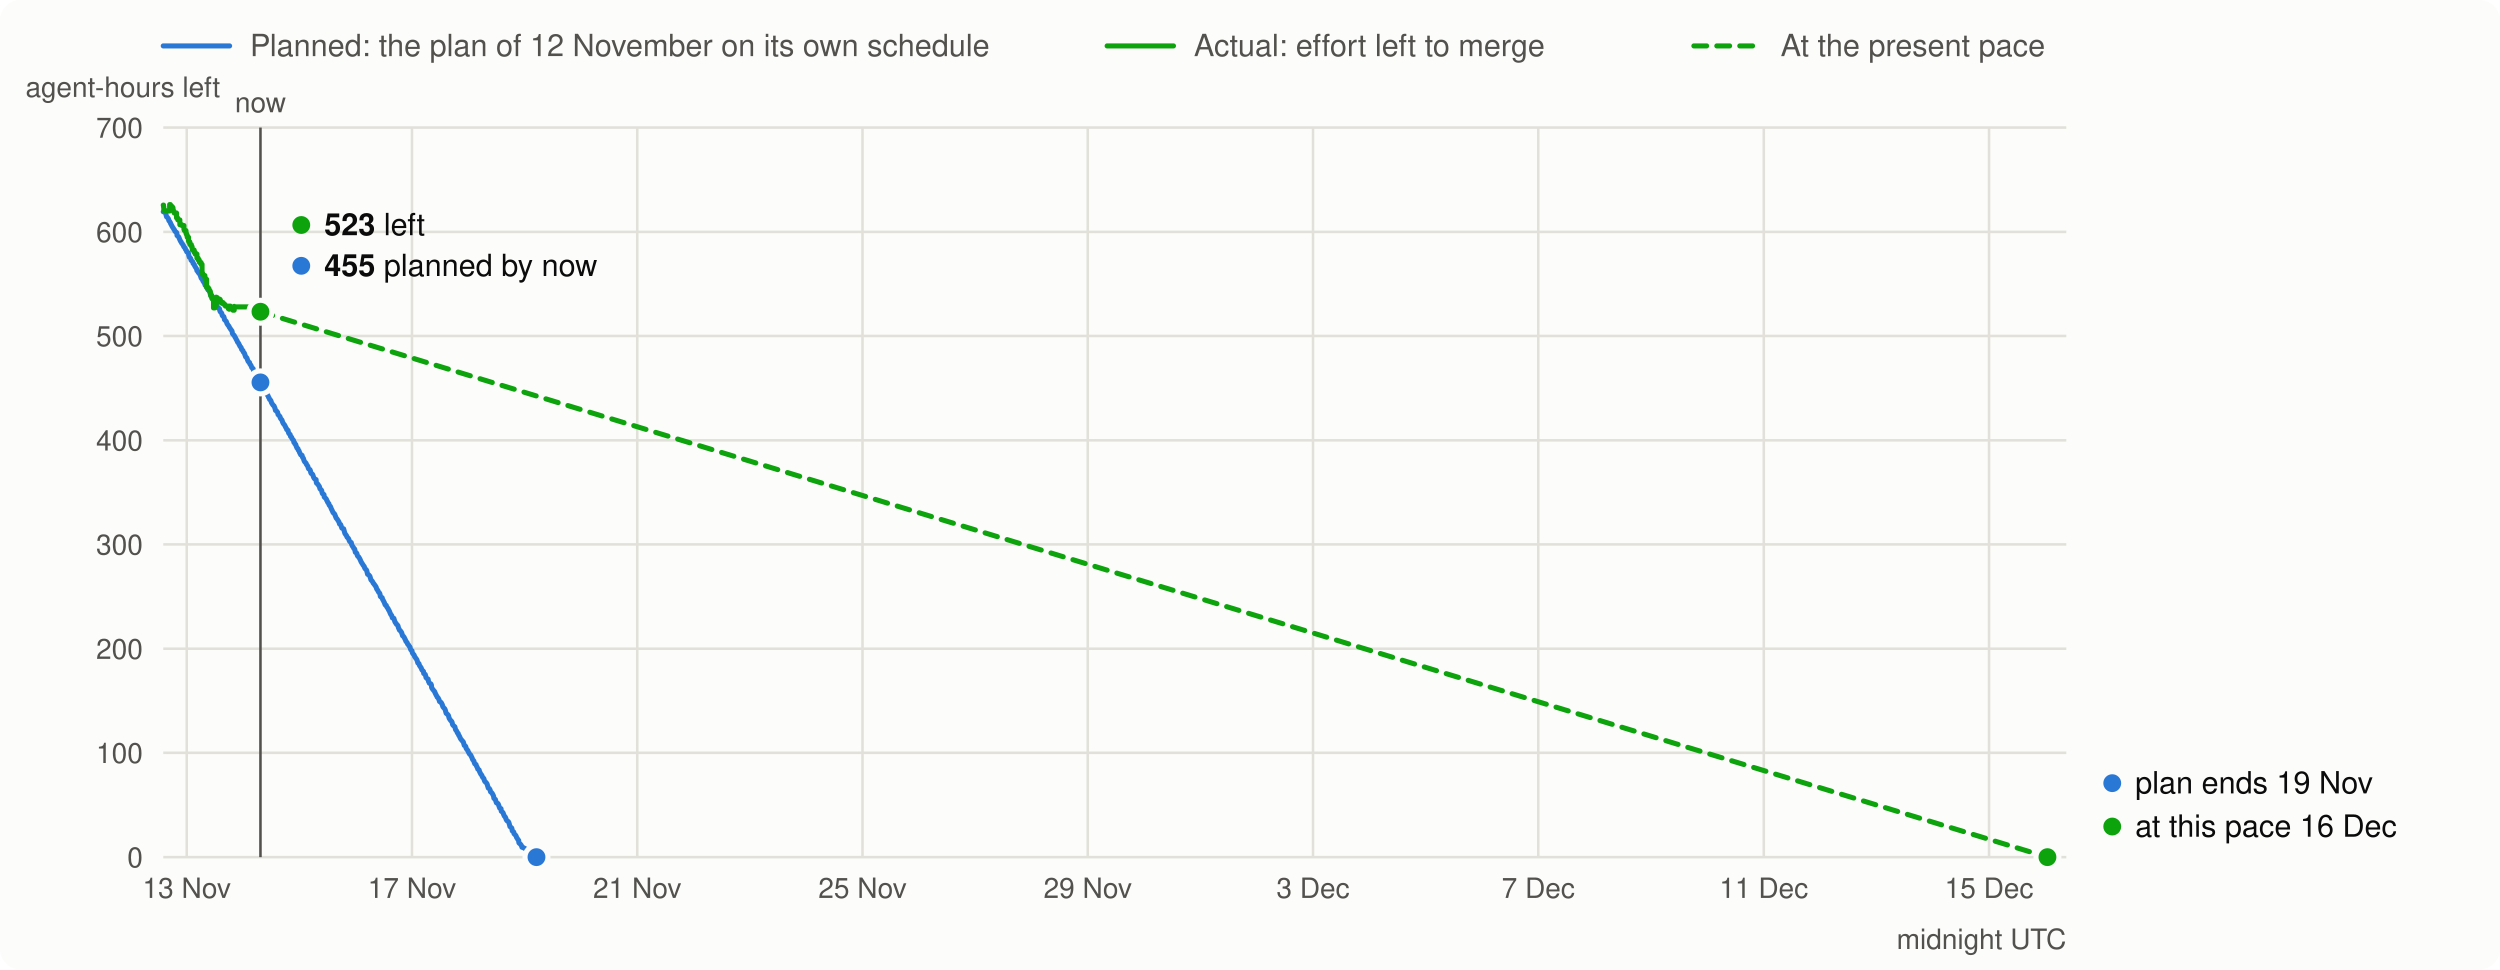
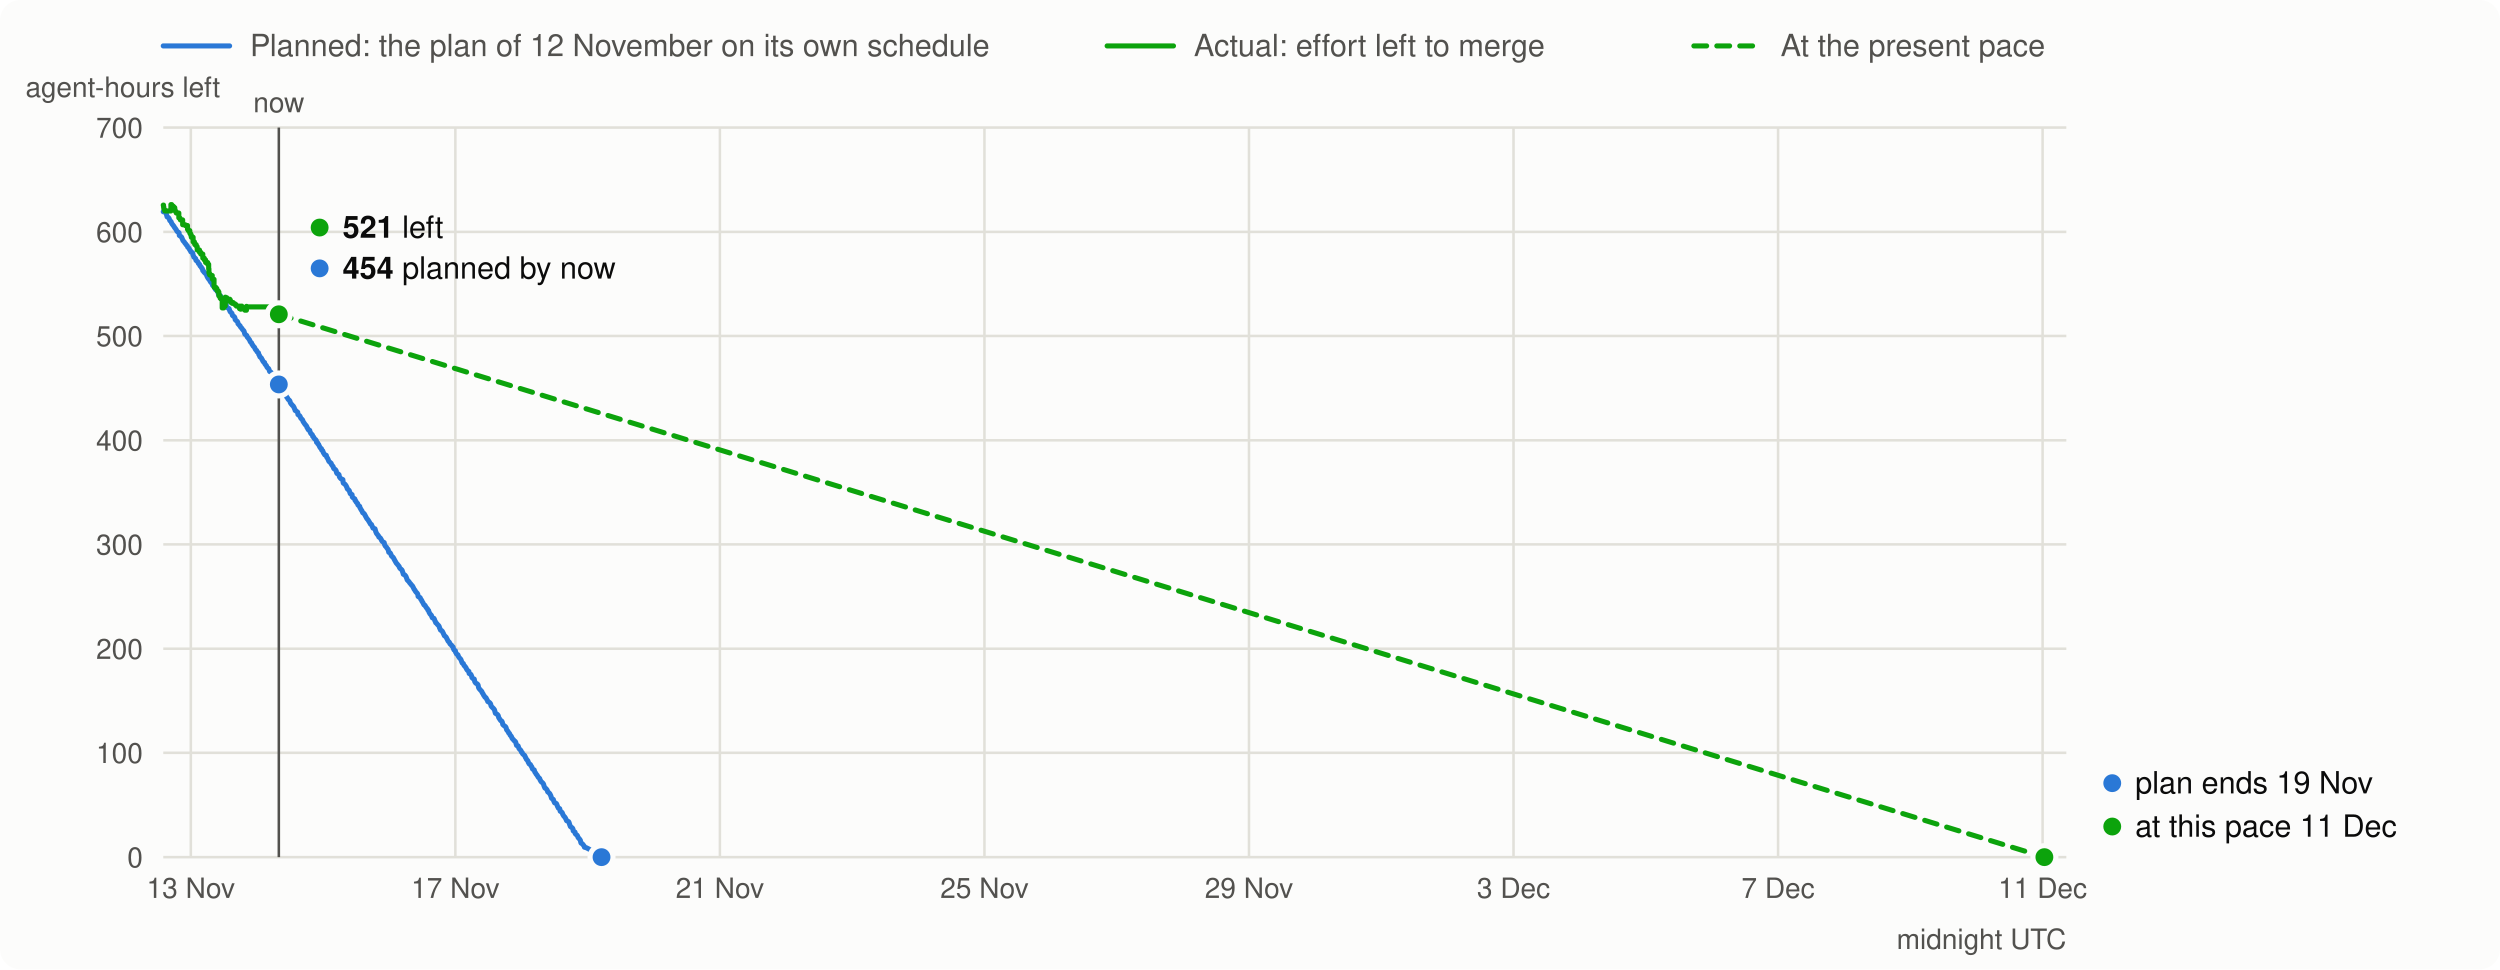
<svg xmlns="http://www.w3.org/2000/svg" viewBox="0 0 980 380" width="980" height="380" font-family="system-ui,-apple-system,Segoe UI,Helvetica,Arial,sans-serif" font-size="13">
  <rect width="980" height="380" rx="8" fill="#fcfcfb" />
  <line x1="64" x2="90" y1="18" y2="18" stroke="#2a78d6" stroke-width="2" stroke-linecap="round" />
  <text x="98" y="22" fill="#52514e" font-size="12">Planned: the plan of 12 November on its own schedule</text>
  <line x1="434" x2="460" y1="18" y2="18" stroke="#0ca30c" stroke-width="2" stroke-linecap="round" />
  <text x="468" y="22" fill="#52514e" font-size="12">Actual: effort left to merge</text>
  <line x1="664" x2="690" y1="18" y2="18" stroke="#0ca30c" stroke-width="2" stroke-linecap="round" stroke-dasharray="5 4" />
  <text x="698" y="22" fill="#52514e" font-size="12">At the present pace</text>
  <line x1="64" x2="810" y1="336.0" y2="336.0" stroke="#e1e0d9" />
  <text x="56" y="340.0" text-anchor="end" fill="#52514e" font-size="11">0</text>
  <line x1="64" x2="810" y1="295.1" y2="295.1" stroke="#e1e0d9" />
  <text x="56" y="299.1" text-anchor="end" fill="#52514e" font-size="11">100</text>
  <line x1="64" x2="810" y1="254.3" y2="254.3" stroke="#e1e0d9" />
  <text x="56" y="258.3" text-anchor="end" fill="#52514e" font-size="11">200</text>
  <line x1="64" x2="810" y1="213.4" y2="213.4" stroke="#e1e0d9" />
  <text x="56" y="217.4" text-anchor="end" fill="#52514e" font-size="11">300</text>
  <line x1="64" x2="810" y1="172.6" y2="172.6" stroke="#e1e0d9" />
  <text x="56" y="176.6" text-anchor="end" fill="#52514e" font-size="11">400</text>
  <line x1="64" x2="810" y1="131.7" y2="131.7" stroke="#e1e0d9" />
  <text x="56" y="135.7" text-anchor="end" fill="#52514e" font-size="11">500</text>
  <line x1="64" x2="810" y1="90.9" y2="90.9" stroke="#e1e0d9" />
  <text x="56" y="94.9" text-anchor="end" fill="#52514e" font-size="11">600</text>
  <line x1="64" x2="810" y1="50.0" y2="50.0" stroke="#e1e0d9" />
  <text x="56" y="54.0" text-anchor="end" fill="#52514e" font-size="11">700</text>
  <text x="10" y="38" fill="#52514e" font-size="11">agent-hours left</text>
-   <line x1="73.2" x2="73.2" y1="50" y2="336" stroke="#e1e0d9" />
-   <text x="73.2" y="352" text-anchor="middle" fill="#52514e" font-size="11">13 Nov</text>
-   <line x1="161.5" x2="161.5" y1="50" y2="336" stroke="#e1e0d9" />
-   <text x="161.5" y="352" text-anchor="middle" fill="#52514e" font-size="11">17 Nov</text>
-   <line x1="249.8" x2="249.8" y1="50" y2="336" stroke="#e1e0d9" />
-   <text x="249.8" y="352" text-anchor="middle" fill="#52514e" font-size="11">21 Nov</text>
-   <line x1="338.1" x2="338.1" y1="50" y2="336" stroke="#e1e0d9" />
-   <text x="338.1" y="352" text-anchor="middle" fill="#52514e" font-size="11">25 Nov</text>
-   <line x1="426.4" x2="426.4" y1="50" y2="336" stroke="#e1e0d9" />
-   <text x="426.4" y="352" text-anchor="middle" fill="#52514e" font-size="11">29 Nov</text>
-   <line x1="514.7" x2="514.7" y1="50" y2="336" stroke="#e1e0d9" />
-   <text x="514.7" y="352" text-anchor="middle" fill="#52514e" font-size="11">3 Dec</text>
-   <line x1="603.0" x2="603.0" y1="50" y2="336" stroke="#e1e0d9" />
-   <text x="603.0" y="352" text-anchor="middle" fill="#52514e" font-size="11">7 Dec</text>
-   <line x1="691.4" x2="691.4" y1="50" y2="336" stroke="#e1e0d9" />
-   <text x="691.4" y="352" text-anchor="middle" fill="#52514e" font-size="11">11 Dec</text>
-   <line x1="779.7" x2="779.7" y1="50" y2="336" stroke="#e1e0d9" />
-   <text x="779.7" y="352" text-anchor="middle" fill="#52514e" font-size="11">15 Dec</text>
+   <line x1="74.8" x2="74.8" y1="50" y2="336" stroke="#e1e0d9" />
+   <text x="74.8" y="352" text-anchor="middle" fill="#52514e" font-size="11">13 Nov</text>
+   <line x1="178.5" x2="178.5" y1="50" y2="336" stroke="#e1e0d9" />
+   <text x="178.5" y="352" text-anchor="middle" fill="#52514e" font-size="11">17 Nov</text>
+   <line x1="282.2" x2="282.2" y1="50" y2="336" stroke="#e1e0d9" />
+   <text x="282.2" y="352" text-anchor="middle" fill="#52514e" font-size="11">21 Nov</text>
+   <line x1="385.9" x2="385.9" y1="50" y2="336" stroke="#e1e0d9" />
+   <text x="385.9" y="352" text-anchor="middle" fill="#52514e" font-size="11">25 Nov</text>
+   <line x1="489.6" x2="489.6" y1="50" y2="336" stroke="#e1e0d9" />
+   <text x="489.6" y="352" text-anchor="middle" fill="#52514e" font-size="11">29 Nov</text>
+   <line x1="593.3" x2="593.3" y1="50" y2="336" stroke="#e1e0d9" />
+   <text x="593.3" y="352" text-anchor="middle" fill="#52514e" font-size="11">3 Dec</text>
+   <line x1="697.0" x2="697.0" y1="50" y2="336" stroke="#e1e0d9" />
+   <text x="697.0" y="352" text-anchor="middle" fill="#52514e" font-size="11">7 Dec</text>
+   <line x1="800.7" x2="800.7" y1="50" y2="336" stroke="#e1e0d9" />
+   <text x="800.7" y="352" text-anchor="middle" fill="#52514e" font-size="11">11 Dec</text>
  <text x="810" y="372" text-anchor="end" fill="#52514e" font-size="11">midnight UTC</text>
-   <path d="M64.0,83.0 L64.7,83.2 L64.9,83.5 L65.3,85.0 L65.6,85.2 L65.8,85.5 L66.0,85.7 L66.2,86.5 L66.5,86.8 L66.6,87.0 L66.8,87.3 L66.9,87.7 L67.1,88.0 L67.2,88.2 L67.3,88.4 L67.4,88.6 L67.8,89.3 L68.0,89.5 L68.1,89.8 L68.4,90.1 L68.5,90.5 L68.7,90.8 L69.1,91.0 L69.3,91.3 L69.4,92.3 L69.6,92.5 L70.0,92.8 L70.1,93.0 L70.3,93.5 L70.6,94.2 L70.7,94.4 L70.8,94.6 L71.0,94.8 L71.2,95.3 L71.5,95.6 L71.6,95.8 L71.7,96.0 L71.9,96.2 L72.0,96.6 L72.2,96.9 L72.5,97.2 L72.6,97.4 L72.7,97.8 L73.0,98.1 L73.1,98.3 L73.2,98.7 L73.8,99.1 L73.9,99.5 L74.0,100.1 L74.1,100.4 L74.2,100.8 L74.5,101.0 L74.8,101.4 L74.9,102.0 L75.2,102.3 L75.4,102.5 L75.6,102.7 L75.7,103.3 L76.1,103.6 L76.2,103.9 L76.3,104.2 L76.5,104.5 L76.6,104.7 L76.8,105.0 L77.0,105.3 L77.1,105.6 L77.2,106.1 L77.5,106.3 L77.6,106.6 L77.7,106.8 L77.9,107.0 L78.0,107.2 L78.4,107.5 L78.5,107.9 L78.6,108.2 L78.8,108.8 L78.9,109.1 L79.1,109.3 L79.4,109.6 L79.5,110.0 L79.6,110.2 L79.8,110.5 L80.0,110.8 L80.3,111.3 L80.4,111.8 L80.7,112.1 L80.9,112.3 L81.2,112.9 L81.4,113.4 L81.6,113.7 L82.1,113.9 L82.2,114.3 L82.3,114.8 L82.5,115.5 L83.0,115.8 L83.1,116.1 L83.2,116.3 L83.4,116.9 L83.5,117.2 L83.9,117.7 L84.0,118.0 L84.1,118.4 L84.5,118.7 L84.6,118.9 L84.9,119.2 L85.0,119.7 L85.2,120.3 L85.3,120.5 L86.0,121.0 L86.1,121.3 L86.2,121.9 L86.4,122.3 L86.7,122.5 L86.9,122.8 L87.0,123.1 L87.1,123.6 L87.3,123.9 L87.7,124.1 L87.8,124.4 L87.9,124.7 L88.0,125.3 L88.3,125.6 L88.7,126.0 L88.8,126.3 L89.0,126.9 L89.3,127.3 L89.4,127.5 L89.6,127.7 L89.8,128.0 L89.9,128.3 L90.2,128.7 L90.3,128.9 L90.6,129.3 L90.9,129.7 L91.0,130.0 L91.1,130.7 L91.3,131.0 L91.5,131.2 L91.8,131.5 L92.1,132.1 L92.3,132.4 L92.5,132.8 L92.7,133.2 L93.0,133.7 L93.1,134.1 L93.4,134.4 L93.6,134.7 L93.7,135.0 L93.9,135.3 L94.0,135.6 L94.2,135.9 L94.5,136.2 L94.6,136.5 L94.7,136.9 L94.8,137.1 L95.2,137.4 L95.3,137.8 L95.4,138.0 L95.7,138.3 L95.9,138.7 L96.0,139.1 L96.1,139.3 L96.2,139.6 L96.3,139.9 L96.7,140.2 L96.8,140.4 L96.9,140.7 L97.0,141.0 L97.1,141.2 L97.2,141.5 L97.3,141.7 L97.5,141.9 L97.8,142.1 L97.9,142.6 L98.2,143.0 L98.4,143.3 L98.6,143.8 L98.7,144.1 L99.2,144.5 L99.3,145.0 L99.4,145.3 L99.5,145.6 L100.0,146.0 L100.2,146.5 L100.3,146.8 L100.5,147.2 L100.8,147.5 L100.9,147.8 L101.1,148.4 L101.3,148.6 L101.7,149.0 L102.1,149.9 L102.2,150.3 L102.5,150.7 L102.6,151.0 L102.8,151.2 L103.0,151.7 L103.4,152.1 L103.7,152.3 L103.8,152.7 L103.9,153.4 L104.2,153.7 L104.4,154.0 L104.6,154.3 L104.8,154.8 L105.1,155.2 L105.2,155.5 L105.3,155.8 L105.5,156.0 L105.7,156.6 L106.0,156.8 L106.2,157.1 L106.4,157.8 L106.7,158.3 L106.9,158.6 L107.1,158.9 L107.4,159.1 L107.7,159.8 L107.8,160.1 L107.9,160.5 L108.0,160.9 L108.4,161.1 L108.5,161.3 L108.8,161.6 L109.0,162.5 L109.3,162.8 L109.5,163.0 L109.8,163.4 L109.9,163.9 L110.2,164.3 L110.5,164.6 L110.6,164.9 L110.7,165.2 L110.8,165.5 L111.1,166.1 L111.4,166.4 L111.6,166.7 L111.8,167.1 L112.1,167.7 L112.3,168.0 L112.4,168.4 L112.9,168.7 L113.0,169.2 L113.1,169.6 L113.3,170.0 L113.7,170.3 L113.8,170.6 L113.9,171.1 L114.3,171.4 L114.4,171.8 L114.6,172.1 L114.8,172.3 L115.1,172.7 L115.2,173.4 L115.5,173.6 L115.6,174.0 L115.9,174.2 L116.0,174.5 L116.1,174.9 L116.2,175.1 L116.3,175.3 L116.4,175.6 L116.8,175.9 L116.9,176.4 L117.2,176.7 L117.4,177.3 L117.5,177.5 L117.8,178.1 L117.9,178.3 L118.4,178.5 L118.6,179.3 L118.9,179.6 L119.1,180.3 L119.3,180.8 L119.5,181.1 L120.0,181.6 L120.1,182.0 L120.6,182.7 L120.7,182.9 L120.8,183.3 L120.9,183.6 L121.0,183.8 L121.5,184.1 L121.7,184.6 L121.8,185.2 L122.0,185.6 L122.4,185.8 L122.6,186.1 L122.8,186.7 L122.9,187.0 L123.1,187.4 L123.3,187.7 L123.9,188.0 L124.0,189.1 L124.1,189.4 L124.6,189.8 L124.9,190.3 L125.2,190.7 L125.3,191.1 L125.4,191.5 L125.5,191.7 L125.9,192.0 L126.1,192.3 L126.2,192.9 L126.3,193.2 L126.4,193.5 L126.8,193.7 L127.0,193.9 L127.1,194.8 L127.4,195.1 L127.7,195.4 L127.9,195.6 L128.1,196.2 L128.3,196.4 L128.4,196.8 L128.6,197.1 L128.9,197.4 L129.0,197.9 L129.2,198.2 L129.5,198.5 L129.7,199.0 L129.9,199.5 L130.1,199.9 L130.2,200.1 L130.6,201.0 L131.0,201.3 L131.2,201.6 L131.8,203.1 L132.1,203.4 L132.3,203.7 L132.8,204.5 L133.0,205.0 L133.1,205.4 L133.5,205.6 L133.7,206.1 L133.9,206.7 L134.0,207.0 L134.7,207.3 L135.0,208.4 L135.2,209.1 L135.9,210.1 L136.0,210.5 L136.4,210.9 L136.6,211.1 L136.8,211.6 L136.9,211.9 L137.1,212.3 L137.7,212.7 L137.8,213.3 L138.1,214.0 L138.4,214.4 L138.6,214.7 L138.7,215.0 L139.0,215.2 L139.1,215.6 L139.3,216.5 L139.7,216.7 L139.9,217.0 L140.0,217.5 L140.2,218.0 L140.6,218.3 L140.7,218.5 L140.9,218.8 L141.2,219.4 L141.5,220.1 L141.6,220.3 L141.9,220.8 L142.1,221.1 L142.4,221.6 L142.8,222.1 L142.9,222.5 L143.1,222.9 L143.3,223.1 L143.7,223.5 L144.0,224.7 L144.1,225.1 L144.6,225.4 L145.0,225.9 L145.3,226.9 L145.4,227.3 L145.9,227.8 L146.0,228.0 L146.2,228.3 L146.3,228.6 L146.6,228.9 L146.8,229.2 L147.1,229.6 L147.3,229.9 L147.5,230.3 L147.6,230.7 L147.8,231.1 L148.1,231.4 L148.2,231.7 L148.4,232.1 L148.8,232.5 L148.9,232.8 L149.0,233.1 L149.1,233.8 L149.3,234.0 L149.8,234.3 L150.0,235.0 L150.2,235.3 L150.4,235.7 L150.6,236.1 L150.7,236.3 L150.9,236.9 L151.0,237.1 L151.4,237.3 L151.5,237.7 L151.9,238.3 L152.2,238.7 L152.3,239.1 L152.5,239.3 L152.7,239.7 L152.8,240.0 L153.1,240.7 L153.2,240.9 L153.5,241.2 L153.6,241.5 L153.7,241.8 L153.8,242.2 L154.4,242.4 L154.5,242.8 L154.7,243.4 L154.8,243.7 L155.0,244.1 L155.3,244.4 L155.4,244.7 L155.7,244.9 L156.0,245.3 L156.1,245.7 L156.2,246.1 L156.3,246.3 L156.6,247.0 L156.9,247.2 L157.1,247.5 L157.4,247.9 L157.6,248.5 L157.8,249.2 L158.1,249.4 L158.4,249.8 L158.5,250.0 L158.9,250.8 L159.0,251.0 L159.1,251.4 L159.4,251.7 L159.6,251.9 L159.7,252.2 L159.8,252.5 L160.2,252.9 L160.4,253.3 L160.7,253.6 L160.8,254.0 L160.9,254.4 L161.1,254.8 L161.5,255.1 L161.6,255.7 L161.7,256.0 L162.0,256.4 L162.3,256.7 L162.4,257.0 L162.5,257.3 L162.7,257.6 L162.9,257.9 L163.2,258.3 L163.4,258.6 L163.6,259.2 L163.8,259.9 L164.2,260.1 L164.3,260.4 L164.5,261.0 L164.7,261.2 L164.8,261.4 L165.1,261.8 L165.2,262.1 L165.4,262.6 L165.7,262.9 L166.0,263.2 L166.1,264.0 L166.7,264.4 L166.9,265.1 L167.0,265.6 L167.4,266.0 L167.8,266.2 L168.0,267.2 L168.2,267.5 L168.3,267.8 L168.9,268.1 L169.1,268.5 L169.2,269.5 L169.4,269.9 L170.1,270.8 L170.4,271.1 L170.5,271.5 L170.7,271.9 L171.1,272.7 L171.3,273.0 L171.4,273.3 L171.7,273.5 L172.0,274.1 L172.1,274.3 L172.2,274.6 L172.3,275.0 L172.7,275.2 L173.0,275.5 L173.2,275.9 L173.4,276.3 L173.5,276.7 L173.6,277.0 L173.9,277.4 L174.3,277.8 L174.5,278.2 L174.6,278.5 L174.7,278.9 L174.9,279.6 L175.5,280.1 L175.8,280.5 L175.9,280.9 L176.0,281.3 L176.1,281.6 L176.5,282.2 L176.7,282.5 L177.0,282.7 L177.2,283.1 L177.3,283.5 L177.4,284.0 L177.6,284.3 L178.3,284.9 L178.4,285.3 L178.5,285.7 L178.6,286.1 L178.9,286.4 L179.2,287.0 L179.3,287.3 L179.6,287.5 L179.8,288.2 L180.0,288.4 L180.1,288.6 L180.5,289.5 L180.7,289.8 L180.9,290.0 L181.1,290.3 L181.4,290.6 L181.6,290.8 L181.8,291.5 L182.0,292.2 L182.4,292.4 L182.6,292.7 L182.7,293.3 L182.9,293.6 L183.2,294.0 L183.4,294.2 L183.5,294.5 L183.6,294.8 L183.8,295.0 L183.9,295.4 L184.2,295.7 L184.6,296.1 L184.7,296.4 L184.9,296.8 L185.1,297.2 L185.2,297.6 L185.4,297.9 L185.7,298.2 L185.8,298.5 L185.9,298.9 L186.0,299.1 L186.1,299.4 L186.6,299.7 L186.7,300.1 L187.0,300.7 L187.2,301.1 L187.3,301.5 L187.8,301.8 L188.0,302.5 L188.1,302.7 L188.3,303.1 L188.5,303.5 L188.8,303.8 L188.9,304.0 L189.0,304.3 L189.2,304.7 L189.6,305.1 L189.7,305.3 L189.8,305.7 L189.9,306.0 L190.1,306.4 L190.5,306.7 L190.8,307.1 L191.0,307.5 L191.1,307.9 L191.2,308.2 L191.4,308.9 L191.8,309.1 L192.1,309.6 L192.2,310.0 L192.3,310.4 L192.7,310.7 L193.0,311.1 L193.4,311.9 L193.5,312.2 L193.6,312.9 L193.9,313.2 L194.2,313.4 L194.3,313.8 L194.6,314.7 L195.2,315.0 L195.4,315.4 L195.6,316.0 L195.9,316.8 L196.4,317.0 L196.5,318.0 L196.8,318.2 L197.2,318.6 L197.3,318.9 L197.4,319.2 L197.7,319.9 L198.1,320.3 L198.2,320.6 L198.3,320.8 L198.4,321.2 L198.7,321.7 L199.3,322.1 L199.5,322.5 L199.6,322.9 L199.7,323.2 L199.9,324.0 L200.6,324.6 L200.7,325.0 L200.8,325.7 L201.2,326.0 L201.4,326.2 L201.5,326.8 L201.8,327.1 L202.1,327.4 L202.3,327.7 L202.5,328.3 L202.8,328.7 L203.0,329.1 L203.3,329.4 L203.4,330.3 L203.5,330.5 L203.9,330.8 L204.3,331.3 L204.5,331.7 L204.6,332.1 L205.2,332.3 L205.9,332.7 L206.8,333.3 L207.2,333.6 L207.7,333.9 L208.1,334.2 L208.4,334.5 L208.7,334.8 L209.4,335.5 L209.6,335.7 L210.3,336.0" fill="none" stroke="#2a78d6" stroke-width="2" stroke-linejoin="round" stroke-linecap="round" />
-   <path d="M64.0,80.4 L64.1,80.4 L64.1,80.7 L64.1,80.7 L64.1,81.1 L64.2,81.1 L64.2,81.4 L64.2,81.4 L64.2,81.8 L64.2,81.8 L64.2,82.0 L64.3,82.0 L64.3,82.2 L64.5,82.2 L64.5,82.4 L64.5,82.4 L64.5,82.7 L66.5,82.7 L66.5,80.2 L66.8,80.2 L66.8,80.6 L66.8,80.6 L66.8,80.8 L67.3,80.8 L67.3,81.1 L67.6,81.1 L67.6,81.4 L67.8,81.4 L67.8,81.7 L67.8,81.7 L67.8,82.1 L67.9,82.1 L67.9,82.4 L67.9,82.4 L67.9,82.7 L68.1,82.7 L68.1,82.9 L68.2,82.9 L68.2,83.1 L68.2,83.1 L68.2,83.3 L68.3,83.3 L68.3,83.5 L69.2,83.5 L69.2,83.8 L69.2,83.8 L69.2,84.1 L69.2,84.1 L69.2,84.3 L69.2,84.3 L69.2,84.6 L69.2,84.6 L69.2,84.8 L69.2,84.8 L69.2,85.1 L69.2,85.1 L69.2,85.4 L69.6,85.4 L69.6,85.6 L69.6,85.6 L69.6,85.9 L69.7,85.9 L69.7,86.2 L70.5,86.2 L70.5,86.5 L70.5,86.5 L70.5,86.7 L70.5,86.7 L70.5,87.0 L70.5,87.0 L70.5,87.3 L70.5,87.3 L70.5,87.6 L70.5,87.6 L70.5,87.8 L70.5,87.8 L70.5,88.1 L71.3,88.1 L71.3,88.4 L72.1,88.4 L72.1,88.6 L72.1,88.6 L72.1,88.8 L72.1,88.8 L72.1,89.1 L72.1,89.1 L72.1,89.3 L72.1,89.3 L72.1,89.6 L72.1,89.6 L72.1,89.9 L72.3,89.9 L72.3,90.1 L72.3,90.1 L72.3,90.4 L72.9,90.4 L72.9,90.6 L72.9,90.6 L72.9,90.9 L72.9,90.9 L72.9,91.2 L72.9,91.2 L72.9,91.4 L73.0,91.4 L73.0,91.7 L73.2,91.7 L73.2,92.0 L73.2,92.0 L73.2,92.2 L73.4,92.2 L73.4,92.5 L73.4,92.5 L73.4,92.7 L73.4,92.7 L73.4,93.0 L73.9,93.0 L73.9,93.2 L73.9,93.2 L73.9,93.6 L73.9,93.6 L73.9,93.8 L73.9,93.8 L73.9,94.0 L73.9,94.0 L73.9,94.3 L73.9,94.3 L73.9,94.5 L74.0,94.5 L74.0,94.8 L74.4,94.8 L74.4,95.2 L74.4,95.2 L74.4,95.5 L74.4,95.5 L74.4,95.7 L74.5,95.7 L74.5,95.9 L75.0,95.9 L75.0,96.2 L75.0,96.2 L75.0,96.5 L75.2,96.5 L75.2,96.7 L75.3,96.7 L75.3,97.1 L75.3,97.1 L75.3,97.4 L75.4,97.4 L75.4,97.7 L75.4,97.7 L75.4,98.0 L76.1,98.0 L76.1,98.2 L76.1,98.2 L76.1,98.6 L76.1,98.6 L76.1,98.9 L76.5,98.9 L76.5,99.3 L76.5,99.3 L76.5,99.6 L77.2,99.6 L77.2,99.8 L77.2,99.8 L77.2,100.2 L77.2,100.2 L77.2,100.5 L77.2,100.5 L77.2,100.7 L77.2,100.7 L77.2,101.0 L77.2,101.0 L77.2,101.2 L77.7,101.2 L77.7,101.5 L77.7,101.5 L77.7,101.9 L78.1,101.9 L78.1,102.3 L78.1,102.3 L78.1,102.5 L78.2,102.5 L78.2,102.9 L78.8,102.9 L78.8,103.3 L78.8,103.3 L78.8,103.6 L79.2,103.6 L79.2,103.8 L79.2,103.8 L79.2,104.0 L79.2,104.0 L79.2,104.3 L79.2,104.3 L79.2,104.5 L79.2,104.5 L79.2,104.7 L79.2,104.7 L79.2,104.9 L79.2,104.9 L79.2,105.2 L79.2,105.2 L79.2,105.4 L79.2,105.4 L79.2,105.7 L79.2,105.7 L79.2,105.9 L79.2,105.9 L79.2,106.3 L79.2,106.3 L79.2,106.7 L79.2,106.7 L79.2,107.0 L79.4,107.0 L79.4,107.3 L79.4,107.3 L79.4,107.6 L79.5,107.6 L79.5,107.8 L79.9,107.8 L79.9,108.0 L80.3,108.0 L80.3,108.2 L80.3,108.2 L80.3,108.6 L80.4,108.6 L80.4,108.9 L80.4,108.9 L80.4,109.2 L80.4,109.2 L80.4,109.5 L81.0,109.5 L81.0,109.7 L81.0,109.7 L81.0,110.0 L81.0,110.0 L81.0,110.3 L81.0,110.3 L81.0,110.5 L81.0,110.5 L81.0,110.8 L81.0,110.8 L81.0,111.0 L81.0,111.0 L81.0,111.4 L81.0,111.4 L81.0,111.7 L81.0,111.7 L81.0,112.0 L81.0,112.0 L81.0,112.4 L81.0,112.4 L81.0,112.7 L81.6,112.7 L81.6,113.1 L81.9,113.1 L81.9,113.4 L81.9,113.4 L81.9,113.7 L82.1,113.7 L82.1,114.1 L82.4,114.1 L82.4,114.5 L82.5,114.5 L82.5,114.8 L82.6,114.8 L82.6,115.1 L82.6,115.1 L82.6,115.4 L82.6,115.4 L82.6,115.6 L82.6,115.6 L82.6,116.0 L83.0,116.0 L83.0,116.3 L83.0,116.3 L83.0,116.6 L83.0,116.6 L83.0,116.9 L83.2,116.9 L83.2,117.2 L83.7,117.2 L83.7,117.6 L83.7,117.6 L83.7,117.8 L83.7,117.8 L83.7,118.0 L83.7,118.0 L83.7,118.3 L83.7,118.3 L83.7,118.5 L83.7,118.5 L83.7,118.9 L83.7,118.9 L83.7,119.3 L83.7,119.3 L83.7,119.6 L83.7,119.6 L83.7,119.9 L83.7,119.9 L83.7,120.3 L83.7,120.3 L83.7,120.7 L84.2,120.7 L84.2,118.8 L84.5,118.8 L84.5,119.0 L84.5,119.0 L84.5,119.4 L84.5,119.4 L84.5,119.8 L84.5,119.8 L84.5,120.0 L84.7,120.0 L84.7,116.5 L84.8,116.5 L84.8,116.7 L85.2,116.7 L85.2,117.0 L85.2,117.0 L85.2,117.4 L85.3,117.4 L85.3,117.7 L85.3,117.7 L85.3,117.9 L85.4,117.9 L85.4,117.6 L85.9,117.6 L85.9,117.3 L85.9,117.3 L85.9,117.6 L86.1,117.6 L86.1,117.3 L86.2,117.3 L86.2,117.6 L86.4,117.6 L86.4,118.0 L86.4,118.0 L86.4,118.3 L86.4,118.3 L86.4,118.5 L87.0,118.5 L87.0,118.9 L87.3,118.9 L87.3,118.6 L87.4,118.6 L87.4,118.9 L87.6,118.9 L87.6,119.1 L87.9,119.1 L87.9,119.4 L88.2,119.4 L88.2,119.8 L88.4,119.8 L88.4,120.0 L89.5,120.0 L89.5,120.3 L89.5,120.3 L89.5,120.6 L89.5,120.6 L89.5,121.0 L89.8,121.0 L89.8,121.2 L89.9,121.2 L89.9,120.0 L90.3,120.0 L90.3,120.3 L90.3,120.3 L90.3,120.7 L90.3,120.7 L90.3,121.1 L91.3,121.1 L91.3,121.3 L91.3,121.3 L91.3,121.6 L91.7,121.6 L91.7,121.3 L91.7,121.3 L91.7,121.6 L91.8,121.6 L91.8,120.1 L91.8,120.1 L91.8,120.3 L101.3,120.3 L101.3,120.6 L101.5,120.6 L101.5,120.9 L101.8,120.9 L101.8,121.2 L101.9,121.2 L101.9,121.4 L102.0,121.4 L102.0,121.7 L102.0,121.7 L102.0,122.0 L102.0,122.0 L102.0,122.2 L102.1,122.2 L102.1,122.2" fill="none" stroke="#0ca30c" stroke-width="2" stroke-linejoin="round" stroke-linecap="round" />
-   <line x1="102.1" y1="122.2" x2="802.6" y2="336.0" stroke="#0ca30c" stroke-width="2" stroke-dasharray="5 4" stroke-linecap="round" />
-   <line x1="102.1" x2="102.1" y1="50" y2="336" stroke="#52514e" stroke-width="1" />
-   <text x="102.1" y="44" text-anchor="middle" fill="#52514e" font-size="11">now</text>
-   <circle cx="102.1" cy="149.9" r="4.5" fill="#2a78d6" stroke="#fcfcfb" stroke-width="2" />
-   <circle cx="102.1" cy="122.2" r="4.5" fill="#0ca30c" stroke="#fcfcfb" stroke-width="2" />
-   <circle cx="118.1" cy="88.2" r="3.5" fill="#0ca30c" />
-   <text x="127.1" y="92.2" fill="#0b0b0b" font-size="12">
-     <tspan font-weight="600">523</tspan> left</text>
-   <circle cx="118.1" cy="104.2" r="3.5" fill="#2a78d6" />
-   <text x="127.1" y="108.2" fill="#0b0b0b" font-size="12">
-     <tspan font-weight="600">455</tspan> planned by now</text>
-   <circle cx="210.3" cy="336.0" r="4.5" fill="#2a78d6" stroke="#fcfcfb" stroke-width="2" />
+   <path d="M64.0,83.0 L64.8,83.2 L65.1,83.5 L65.5,85.0 L65.9,85.2 L66.2,85.5 L66.3,85.7 L66.6,86.5 L67.0,86.8 L67.1,87.0 L67.2,87.3 L67.4,87.7 L67.6,88.0 L67.8,88.2 L67.9,88.4 L68.1,88.6 L68.5,89.3 L68.7,89.5 L68.9,89.8 L69.1,90.1 L69.3,90.5 L69.5,90.8 L69.9,91.0 L70.2,91.3 L70.3,92.3 L70.6,92.5 L71.0,92.8 L71.2,93.0 L71.4,93.5 L71.7,94.2 L71.8,94.4 L72.0,94.6 L72.2,94.8 L72.5,95.3 L72.8,95.6 L72.9,95.8 L73.0,96.0 L73.3,96.2 L73.5,96.6 L73.6,96.9 L74.0,97.2 L74.1,97.4 L74.3,97.8 L74.5,98.1 L74.7,98.3 L74.8,98.7 L75.5,99.1 L75.6,99.5 L75.7,100.1 L75.9,100.4 L76.0,100.8 L76.3,101.0 L76.7,101.4 L76.8,102.0 L77.1,102.3 L77.4,102.5 L77.6,102.7 L77.8,103.3 L78.2,103.6 L78.3,103.9 L78.4,104.2 L78.7,104.5 L78.9,104.7 L79.0,105.0 L79.3,105.3 L79.4,105.6 L79.5,106.1 L79.8,106.3 L79.9,106.6 L80.1,106.8 L80.3,107.0 L80.5,107.2 L80.9,107.5 L81.0,107.9 L81.1,108.2 L81.4,108.8 L81.6,109.1 L81.7,109.3 L82.1,109.6 L82.2,110.0 L82.4,110.2 L82.5,110.5 L82.8,110.8 L83.2,111.3 L83.3,111.8 L83.6,112.1 L83.8,112.3 L84.3,112.9 L84.4,113.4 L84.7,113.7 L85.2,113.9 L85.3,114.3 L85.5,114.8 L85.7,115.5 L86.3,115.8 L86.4,116.1 L86.6,116.3 L86.8,116.9 L87.0,117.2 L87.4,117.7 L87.5,118.0 L87.6,118.4 L88.0,118.7 L88.2,118.9 L88.6,119.2 L88.7,119.7 L88.8,120.3 L89.0,120.5 L89.8,121.0 L89.9,121.3 L90.1,121.9 L90.3,122.3 L90.6,122.5 L90.9,122.8 L91.0,123.1 L91.1,123.6 L91.4,123.9 L91.8,124.1 L92.0,124.4 L92.1,124.7 L92.2,125.3 L92.5,125.6 L93.0,126.0 L93.2,126.3 L93.3,126.9 L93.7,127.3 L93.8,127.5 L94.1,127.7 L94.2,128.0 L94.4,128.3 L94.8,128.7 L94.9,128.9 L95.2,129.3 L95.6,129.7 L95.7,130.0 L95.9,130.7 L96.0,131.0 L96.3,131.2 L96.7,131.5 L96.9,132.1 L97.2,132.4 L97.5,132.8 L97.8,133.2 L98.0,133.7 L98.2,134.1 L98.6,134.4 L98.7,134.7 L98.8,135.0 L99.1,135.3 L99.2,135.6 L99.5,135.9 L99.8,136.2 L99.9,136.5 L100.1,136.9 L100.2,137.1 L100.6,137.4 L100.7,137.8 L100.9,138.0 L101.3,138.3 L101.4,138.7 L101.5,139.1 L101.7,139.3 L101.8,139.6 L101.9,139.9 L102.3,140.2 L102.5,140.4 L102.6,140.7 L102.8,141.0 L102.9,141.2 L103.0,141.5 L103.2,141.7 L103.3,141.9 L103.7,142.1 L103.8,142.6 L104.1,143.0 L104.4,143.3 L104.6,143.8 L104.8,144.1 L105.3,144.5 L105.5,145.0 L105.6,145.3 L105.7,145.6 L106.3,146.0 L106.5,146.5 L106.7,146.8 L106.8,147.2 L107.2,147.5 L107.3,147.8 L107.6,148.4 L107.8,148.6 L108.3,149.0 L108.7,149.9 L108.8,150.3 L109.2,150.7 L109.4,151.0 L109.5,151.2 L109.8,151.7 L110.3,152.1 L110.6,152.3 L110.7,152.7 L110.9,153.4 L111.3,153.7 L111.4,154.0 L111.7,154.3 L111.9,154.8 L112.2,155.2 L112.3,155.5 L112.5,155.8 L112.7,156.0 L113.0,156.6 L113.3,156.8 L113.6,157.1 L113.8,157.8 L114.1,158.3 L114.4,158.6 L114.6,158.9 L114.9,159.1 L115.3,159.8 L115.4,160.1 L115.6,160.5 L115.7,160.9 L116.1,161.1 L116.3,161.3 L116.7,161.6 L116.8,162.5 L117.2,162.8 L117.5,163.0 L117.7,163.4 L117.9,163.9 L118.3,164.3 L118.6,164.6 L118.7,164.9 L118.8,165.2 L119.0,165.5 L119.4,166.1 L119.6,166.4 L119.9,166.7 L120.2,167.1 L120.4,167.7 L120.7,168.0 L120.8,168.4 L121.4,168.7 L121.5,169.2 L121.7,169.6 L121.9,170.0 L122.3,170.3 L122.5,170.6 L122.6,171.1 L123.0,171.4 L123.1,171.8 L123.4,172.1 L123.7,172.3 L124.0,172.7 L124.1,173.4 L124.5,173.6 L124.6,174.0 L124.9,174.2 L125.0,174.5 L125.2,174.9 L125.3,175.1 L125.4,175.3 L125.6,175.6 L126.0,175.9 L126.1,176.4 L126.5,176.7 L126.7,177.3 L126.8,177.5 L127.2,178.1 L127.3,178.3 L127.9,178.5 L128.1,179.3 L128.4,179.6 L128.7,180.3 L128.9,180.8 L129.2,181.1 L129.8,181.6 L129.9,182.0 L130.4,182.7 L130.6,182.9 L130.7,183.3 L130.8,183.6 L131.0,183.8 L131.5,184.1 L131.8,184.6 L131.9,185.2 L132.1,185.6 L132.6,185.8 L132.9,186.1 L133.0,186.7 L133.1,187.0 L133.4,187.4 L133.7,187.7 L134.4,188.0 L134.5,189.1 L134.6,189.4 L135.2,189.8 L135.6,190.3 L135.8,190.7 L136.0,191.1 L136.1,191.5 L136.2,191.7 L136.6,192.0 L136.9,192.3 L137.1,192.9 L137.2,193.2 L137.3,193.5 L137.7,193.7 L138.0,193.9 L138.1,194.8 L138.4,195.1 L138.8,195.4 L139.1,195.6 L139.2,196.2 L139.5,196.4 L139.6,196.8 L139.9,197.1 L140.2,197.4 L140.3,197.9 L140.6,198.2 L141.0,198.5 L141.1,199.0 L141.4,199.5 L141.6,199.9 L141.8,200.1 L142.2,201.0 L142.7,201.3 L142.9,201.6 L143.7,203.1 L143.9,203.4 L144.2,203.7 L144.7,204.5 L145.0,205.0 L145.2,205.4 L145.6,205.6 L145.8,206.1 L146.1,206.7 L146.2,207.0 L147.0,207.3 L147.3,208.4 L147.6,209.1 L148.4,210.1 L148.5,210.5 L149.1,210.9 L149.2,211.1 L149.5,211.6 L149.6,211.9 L149.9,212.3 L150.6,212.7 L150.7,213.3 L151.0,214.0 L151.4,214.4 L151.6,214.7 L151.8,215.0 L152.0,215.2 L152.2,215.6 L152.4,216.5 L152.9,216.7 L153.1,217.0 L153.3,217.5 L153.5,218.0 L153.9,218.3 L154.1,218.5 L154.3,218.8 L154.6,219.4 L155.0,220.1 L155.1,220.3 L155.4,220.8 L155.7,221.1 L156.1,221.6 L156.5,222.1 L156.6,222.5 L156.9,222.9 L157.2,223.1 L157.6,223.5 L158.0,224.7 L158.1,225.1 L158.7,225.4 L159.1,225.9 L159.5,226.9 L159.6,227.3 L160.1,227.8 L160.3,228.0 L160.5,228.3 L160.7,228.6 L161.0,228.9 L161.2,229.2 L161.6,229.6 L161.8,229.9 L162.0,230.3 L162.2,230.7 L162.4,231.1 L162.7,231.4 L162.8,231.7 L163.1,232.1 L163.5,232.5 L163.7,232.8 L163.8,233.1 L163.9,233.8 L164.2,234.0 L164.7,234.3 L165.0,235.0 L165.3,235.3 L165.4,235.7 L165.7,236.1 L165.8,236.3 L166.1,236.9 L166.2,237.1 L166.6,237.3 L166.8,237.7 L167.2,238.3 L167.6,238.7 L167.7,239.1 L168.0,239.3 L168.1,239.7 L168.2,240.0 L168.6,240.7 L168.8,240.9 L169.1,241.2 L169.2,241.5 L169.3,241.8 L169.5,242.2 L170.1,242.4 L170.3,242.8 L170.5,243.4 L170.7,243.7 L170.8,244.1 L171.2,244.4 L171.4,244.7 L171.6,244.9 L172.0,245.3 L172.2,245.7 L172.3,246.1 L172.4,246.3 L172.7,247.0 L173.1,247.2 L173.4,247.5 L173.6,247.9 L173.9,248.5 L174.2,249.2 L174.5,249.4 L174.9,249.8 L175.0,250.0 L175.4,250.8 L175.5,251.0 L175.7,251.4 L176.1,251.7 L176.2,251.9 L176.3,252.2 L176.5,252.5 L177.0,252.9 L177.2,253.3 L177.6,253.6 L177.7,254.0 L177.8,254.4 L178.0,254.8 L178.5,255.1 L178.6,255.7 L178.8,256.0 L179.0,256.4 L179.5,256.7 L179.6,257.0 L179.7,257.3 L179.9,257.6 L180.1,257.9 L180.5,258.3 L180.7,258.6 L180.9,259.2 L181.2,259.9 L181.6,260.1 L181.7,260.4 L182.0,261.0 L182.3,261.2 L182.4,261.4 L182.7,261.8 L182.8,262.1 L183.1,262.6 L183.4,262.9 L183.8,263.2 L183.9,264.0 L184.6,264.4 L184.9,265.1 L185.0,265.6 L185.4,266.0 L185.9,266.2 L186.1,267.2 L186.3,267.5 L186.5,267.8 L187.1,268.1 L187.4,268.5 L187.6,269.5 L187.8,269.9 L188.6,270.8 L188.9,271.1 L189.0,271.5 L189.3,271.9 L189.7,272.7 L190.0,273.0 L190.1,273.3 L190.5,273.5 L190.8,274.1 L190.9,274.3 L191.1,274.6 L191.2,275.0 L191.6,275.2 L192.0,275.5 L192.3,275.9 L192.4,276.3 L192.5,276.7 L192.7,277.0 L193.1,277.4 L193.5,277.8 L193.8,278.2 L193.9,278.5 L194.0,278.9 L194.2,279.6 L195.0,280.1 L195.3,280.5 L195.4,280.9 L195.5,281.3 L195.7,281.6 L196.1,282.2 L196.3,282.5 L196.7,282.7 L196.9,283.1 L197.0,283.5 L197.1,284.0 L197.4,284.3 L198.2,284.9 L198.4,285.3 L198.5,285.7 L198.6,286.1 L198.9,286.4 L199.3,287.0 L199.4,287.3 L199.7,287.5 L200.0,288.2 L200.2,288.4 L200.4,288.6 L200.8,289.5 L201.1,289.8 L201.3,290.0 L201.5,290.3 L201.9,290.6 L202.1,290.8 L202.3,291.5 L202.5,292.2 L203.1,292.4 L203.2,292.7 L203.4,293.3 L203.6,293.6 L204.0,294.0 L204.2,294.2 L204.3,294.5 L204.4,294.8 L204.7,295.0 L204.8,295.4 L205.1,295.7 L205.6,296.1 L205.8,296.4 L205.9,296.8 L206.2,297.2 L206.3,297.6 L206.6,297.9 L206.9,298.2 L207.0,298.5 L207.1,298.9 L207.3,299.1 L207.4,299.4 L207.9,299.7 L208.1,300.1 L208.5,300.7 L208.6,301.1 L208.8,301.5 L209.4,301.8 L209.6,302.5 L209.7,302.7 L210.0,303.1 L210.2,303.5 L210.5,303.8 L210.6,304.0 L210.8,304.3 L211.0,304.7 L211.5,305.1 L211.6,305.3 L211.7,305.7 L211.9,306.0 L212.1,306.4 L212.5,306.7 L212.9,307.1 L213.1,307.5 L213.2,307.9 L213.3,308.2 L213.6,308.9 L214.0,309.1 L214.4,309.6 L214.6,310.0 L214.7,310.4 L215.1,310.7 L215.5,311.1 L215.9,311.9 L216.0,312.2 L216.2,312.9 L216.6,313.2 L216.9,313.4 L217.0,313.8 L217.4,314.7 L218.1,315.0 L218.3,315.4 L218.5,316.0 L218.9,316.8 L219.4,317.0 L219.6,318.0 L220.0,318.2 L220.4,318.6 L220.5,318.9 L220.6,319.2 L221.0,319.9 L221.4,320.3 L221.6,320.6 L221.7,320.8 L221.9,321.2 L222.1,321.7 L222.9,322.1 L223.1,322.5 L223.2,322.9 L223.3,323.2 L223.6,324.0 L224.4,324.6 L224.6,325.0 L224.7,325.7 L225.1,326.0 L225.4,326.2 L225.5,326.8 L225.8,327.1 L226.2,327.4 L226.4,327.7 L226.6,328.3 L227.0,328.7 L227.3,329.1 L227.5,329.4 L227.7,330.3 L227.8,330.5 L228.3,330.8 L228.7,331.3 L229.0,331.7 L229.1,332.1 L229.8,332.3 L230.6,332.7 L231.7,333.3 L232.1,333.6 L232.8,333.9 L233.2,334.2 L233.6,334.5 L233.9,334.8 L234.7,335.5 L235.0,335.7 L235.8,336.0" fill="none" stroke="#2a78d6" stroke-width="2" stroke-linejoin="round" stroke-linecap="round" />
+   <path d="M64.0,80.4 L64.1,80.4 L64.1,80.7 L64.1,80.7 L64.1,81.1 L64.2,81.1 L64.2,81.4 L64.2,81.4 L64.2,81.8 L64.3,81.8 L64.3,82.0 L64.4,82.0 L64.4,82.2 L64.6,82.2 L64.6,82.4 L64.6,82.4 L64.6,82.7 L67.0,82.7 L67.0,80.2 L67.3,80.2 L67.3,80.6 L67.3,80.6 L67.3,80.8 L67.9,80.8 L67.9,81.1 L68.2,81.1 L68.2,81.4 L68.5,81.4 L68.5,81.7 L68.5,81.7 L68.5,82.1 L68.6,82.1 L68.6,82.4 L68.6,82.4 L68.6,82.7 L68.8,82.7 L68.8,82.9 L69.0,82.9 L69.0,83.1 L69.0,83.1 L69.0,83.3 L69.1,83.3 L69.1,83.5 L70.1,83.5 L70.1,83.8 L70.1,83.8 L70.1,84.1 L70.1,84.1 L70.1,84.3 L70.1,84.3 L70.1,84.6 L70.1,84.6 L70.1,84.8 L70.1,84.8 L70.1,85.1 L70.1,85.1 L70.1,85.4 L70.5,85.4 L70.5,85.6 L70.6,85.6 L70.6,85.9 L70.7,85.9 L70.7,86.2 L71.6,86.2 L71.6,86.5 L71.6,86.5 L71.6,86.7 L71.6,86.7 L71.6,87.0 L71.6,87.0 L71.6,87.3 L71.6,87.3 L71.6,87.6 L71.6,87.6 L71.6,87.8 L71.6,87.8 L71.6,88.1 L72.6,88.1 L72.6,88.4 L73.5,88.4 L73.5,88.6 L73.5,88.6 L73.5,88.8 L73.5,88.8 L73.5,89.1 L73.5,89.1 L73.5,89.3 L73.5,89.3 L73.5,89.6 L73.5,89.6 L73.5,89.9 L73.8,89.9 L73.8,90.1 L73.8,90.1 L73.8,90.4 L74.4,90.4 L74.4,90.6 L74.4,90.6 L74.4,90.9 L74.4,90.9 L74.4,91.2 L74.4,91.2 L74.4,91.4 L74.6,91.4 L74.6,91.7 L74.8,91.7 L74.8,92.0 L74.8,92.0 L74.8,92.2 L75.0,92.2 L75.0,92.5 L75.0,92.5 L75.0,92.7 L75.0,92.7 L75.0,93.0 L75.7,93.0 L75.7,93.2 L75.7,93.2 L75.7,93.6 L75.7,93.6 L75.7,93.8 L75.7,93.8 L75.7,94.0 L75.7,94.0 L75.7,94.3 L75.7,94.3 L75.7,94.5 L75.7,94.5 L75.7,94.8 L76.2,94.8 L76.2,95.2 L76.3,95.2 L76.3,95.5 L76.3,95.5 L76.3,95.7 L76.4,95.7 L76.4,95.9 L76.9,95.9 L76.9,96.2 L77.0,96.2 L77.0,96.5 L77.1,96.5 L77.1,96.7 L77.3,96.7 L77.3,97.1 L77.3,97.1 L77.3,97.4 L77.3,97.4 L77.3,97.7 L77.3,97.7 L77.3,98.0 L78.2,98.0 L78.2,98.2 L78.2,98.2 L78.2,98.6 L78.2,98.6 L78.2,98.9 L78.7,98.9 L78.7,99.3 L78.7,99.3 L78.7,99.6 L79.5,99.6 L79.5,99.8 L79.5,99.8 L79.5,100.2 L79.5,100.2 L79.5,100.5 L79.5,100.5 L79.5,100.7 L79.5,100.7 L79.5,101.0 L79.5,101.0 L79.5,101.2 L80.1,101.2 L80.1,101.5 L80.1,101.5 L80.1,101.9 L80.6,101.9 L80.6,102.3 L80.6,102.3 L80.6,102.5 L80.6,102.5 L80.6,102.9 L81.4,102.9 L81.4,103.3 L81.4,103.3 L81.4,103.6 L81.8,103.6 L81.8,103.8 L81.8,103.8 L81.8,104.0 L81.8,104.0 L81.8,104.3 L81.8,104.3 L81.8,104.5 L81.8,104.5 L81.8,104.7 L81.8,104.7 L81.8,104.9 L81.8,104.9 L81.8,105.2 L81.8,105.2 L81.8,105.4 L81.9,105.4 L81.9,105.7 L81.9,105.7 L81.9,105.9 L81.9,105.9 L81.9,106.3 L81.9,106.3 L81.9,106.7 L81.9,106.7 L81.9,107.0 L82.1,107.0 L82.1,107.3 L82.1,107.3 L82.1,107.6 L82.2,107.6 L82.2,107.8 L82.7,107.8 L82.7,108.0 L83.2,108.0 L83.2,108.2 L83.2,108.2 L83.2,108.6 L83.2,108.6 L83.2,108.9 L83.2,108.9 L83.2,109.2 L83.3,109.2 L83.3,109.5 L83.9,109.5 L83.9,109.7 L83.9,109.7 L83.9,110.0 L83.9,110.0 L83.9,110.3 L83.9,110.3 L83.9,110.5 L83.9,110.5 L83.9,110.8 L83.9,110.8 L83.9,111.0 L83.9,111.0 L83.9,111.4 L83.9,111.4 L83.9,111.7 L83.9,111.7 L83.9,112.0 L84.0,112.0 L84.0,112.4 L84.0,112.4 L84.0,112.7 L84.7,112.7 L84.7,113.1 L85.0,113.1 L85.0,113.4 L85.0,113.4 L85.0,113.7 L85.2,113.7 L85.2,114.1 L85.6,114.1 L85.6,114.5 L85.8,114.5 L85.8,114.8 L85.8,114.8 L85.8,115.1 L85.8,115.1 L85.8,115.4 L85.8,115.4 L85.8,115.6 L85.8,115.6 L85.8,116.0 L86.3,116.0 L86.3,116.3 L86.3,116.3 L86.3,116.6 L86.3,116.6 L86.3,116.9 L86.6,116.9 L86.6,117.2 L87.1,117.2 L87.1,117.6 L87.1,117.6 L87.1,117.8 L87.1,117.8 L87.1,118.0 L87.1,118.0 L87.1,118.3 L87.1,118.3 L87.1,118.5 L87.1,118.5 L87.1,118.9 L87.1,118.9 L87.1,119.3 L87.1,119.3 L87.1,119.6 L87.1,119.6 L87.1,119.9 L87.1,119.9 L87.1,120.3 L87.1,120.3 L87.1,120.7 L87.7,120.7 L87.7,118.8 L88.0,118.8 L88.0,119.0 L88.0,119.0 L88.0,119.4 L88.1,119.4 L88.1,119.8 L88.1,119.8 L88.1,120.0 L88.3,120.0 L88.3,116.5 L88.4,116.5 L88.4,116.7 L88.9,116.7 L88.9,117.0 L88.9,117.0 L88.9,117.4 L89.0,117.4 L89.0,117.7 L89.0,117.7 L89.0,117.9 L89.1,117.9 L89.1,117.6 L89.7,117.6 L89.7,117.3 L89.7,117.3 L89.7,117.6 L89.9,117.6 L89.9,117.3 L90.1,117.3 L90.1,117.6 L90.3,117.6 L90.3,118.0 L90.3,118.0 L90.3,118.3 L90.4,118.3 L90.4,118.5 L91.0,118.5 L91.0,118.9 L91.4,118.9 L91.4,118.6 L91.4,118.6 L91.4,118.9 L91.7,118.9 L91.7,119.1 L92.1,119.1 L92.1,119.4 L92.5,119.4 L92.5,119.8 L92.7,119.8 L92.7,120.0 L93.9,120.0 L93.9,120.3 L93.9,120.3 L93.9,120.6 L93.9,120.6 L93.9,121.0 L94.3,121.0 L94.3,121.2 L94.4,121.2 L94.4,120.0 L94.8,120.0 L94.8,120.3 L94.8,120.3 L94.8,120.7 L94.8,120.7 L94.8,121.1 L96.0,121.1 L96.0,121.3 L96.0,121.3 L96.0,121.6 L96.5,121.6 L96.5,121.3 L96.5,121.3 L96.5,121.6 L96.6,121.6 L96.6,120.1 L96.7,120.1 L96.7,120.3 L107.8,120.3 L107.8,120.6 L108.0,120.6 L108.0,120.9 L108.4,120.9 L108.4,121.2 L108.6,121.2 L108.6,121.4 L108.6,121.4 L108.6,121.7 L108.6,121.7 L108.6,122.0 L108.6,122.0 L108.6,122.2 L109.0,122.2 L109.0,122.5 L109.0,122.5 L109.0,122.7 L109.0,122.7 L109.0,123.0 L109.3,123.0 L109.3,123.2 L109.3,123.2 L109.3,123.2" fill="none" stroke="#0ca30c" stroke-width="2" stroke-linejoin="round" stroke-linecap="round" />
+   <line x1="109.3" y1="123.2" x2="801.4" y2="336.0" stroke="#0ca30c" stroke-width="2" stroke-dasharray="5 4" stroke-linecap="round" />
+   <line x1="109.3" x2="109.3" y1="50" y2="336" stroke="#52514e" stroke-width="1" />
+   <text x="109.3" y="44" text-anchor="middle" fill="#52514e" font-size="11">now</text>
+   <circle cx="109.3" cy="150.7" r="4.5" fill="#2a78d6" stroke="#fcfcfb" stroke-width="2" />
+   <circle cx="109.3" cy="123.2" r="4.5" fill="#0ca30c" stroke="#fcfcfb" stroke-width="2" />
+   <circle cx="125.3" cy="89.2" r="3.5" fill="#0ca30c" />
+   <text x="134.3" y="93.2" fill="#0b0b0b" font-size="12">
+     <tspan font-weight="600">521</tspan> left</text>
+   <circle cx="125.3" cy="105.2" r="3.5" fill="#2a78d6" />
+   <text x="134.3" y="109.2" fill="#0b0b0b" font-size="12">
+     <tspan font-weight="600">454</tspan> planned by now</text>
+   <circle cx="235.8" cy="336.0" r="4.5" fill="#2a78d6" stroke="#fcfcfb" stroke-width="2" />
  <circle cx="828" cy="307.0" r="3.5" fill="#2a78d6" />
  <text x="837" y="311.0" fill="#0b0b0b" font-size="12">plan ends 19 Nov</text>
-   <circle cx="802.6" cy="336.0" r="4.5" fill="#0ca30c" stroke="#fcfcfb" stroke-width="2" />
+   <circle cx="801.4" cy="336.0" r="4.5" fill="#0ca30c" stroke="#fcfcfb" stroke-width="2" />
  <circle cx="828" cy="324.0" r="3.5" fill="#0ca30c" />
-   <text x="837" y="328.0" fill="#0b0b0b" font-size="12">at this pace 16 Dec</text>
+   <text x="837" y="328.0" fill="#0b0b0b" font-size="12">at this pace 11 Dec</text>
</svg>
